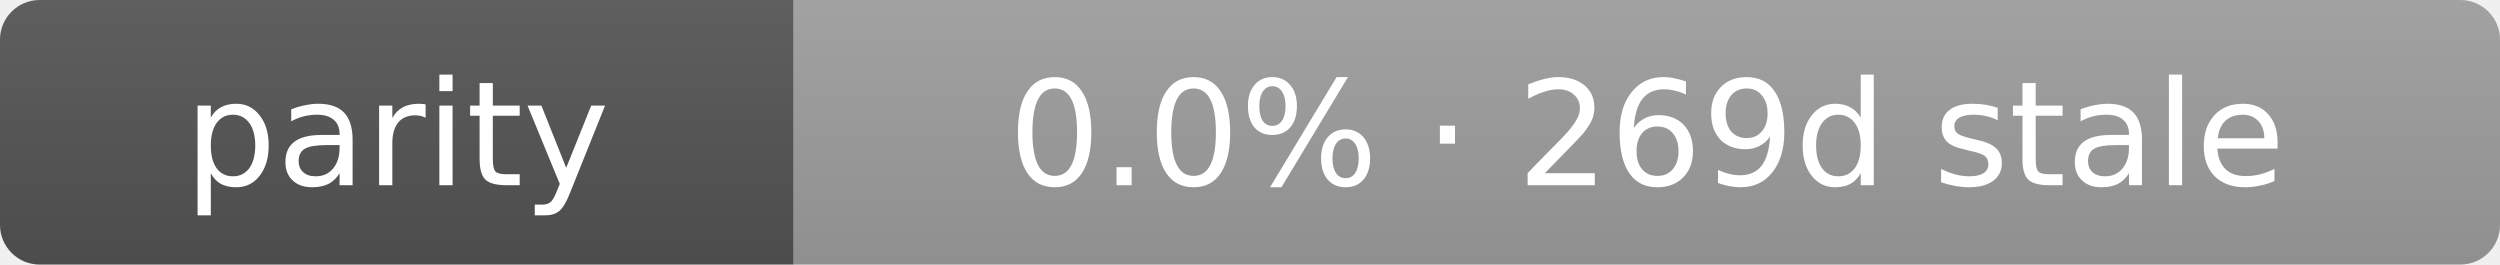
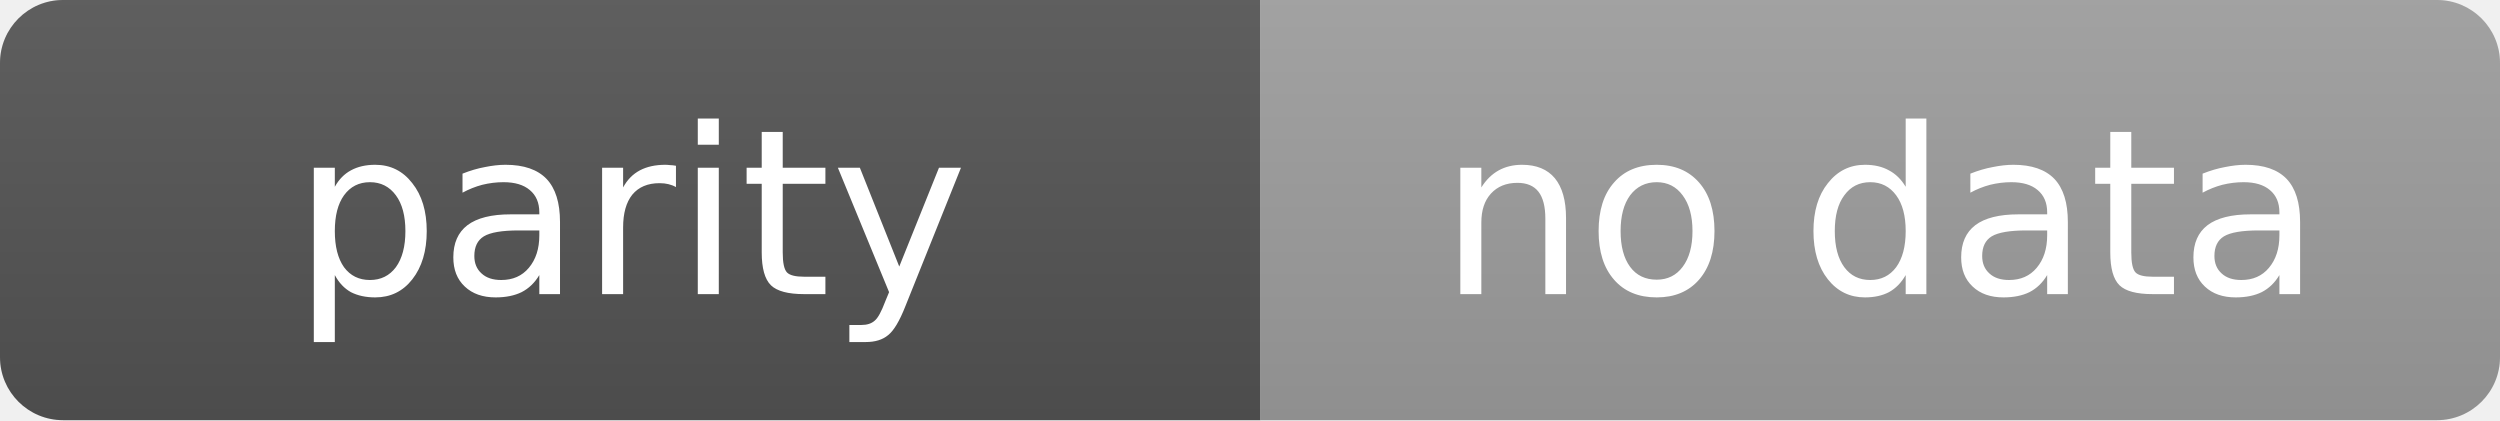
- <svg xmlns="http://www.w3.org/2000/svg" width="189" height="20" role="img" aria-label="parity: 0.0% · 269d stale">
+ <svg xmlns="http://www.w3.org/2000/svg" width="119" height="20" role="img" aria-label="parity: no data">
  <linearGradient id="s" x2="0" y2="100%">
    <stop offset="0" stop-color="#bbb" stop-opacity=".1" />
    <stop offset="1" stop-opacity=".1" />
  </linearGradient>
  <clipPath id="r">
-     <rect width="189" height="20" rx="3" fill="#fff" />
+     <rect width="119" height="20" rx="3" fill="#fff" />
  </clipPath>
  <g clip-path="url(#r)">
    <rect width="60" height="20" fill="#555" />
-     <rect x="60" width="129" height="20" fill="#9f9f9f" />
-     <rect width="189" height="20" fill="url(#s)" />
+     <rect x="60" width="59" height="20" fill="#9f9f9f" />
+     <rect width="119" height="20" fill="url(#s)" />
  </g>
  <g fill="#fff" text-anchor="middle" font-family="Verdana,Geneva,DejaVu Sans,sans-serif" text-rendering="geometricPrecision" font-size="11">
    <text x="30.0" y="14">parity</text>
-     <text x="124.5" y="14">0.0% · 269d stale</text>
+     <text x="89.5" y="14">no data</text>
  </g>
</svg>
